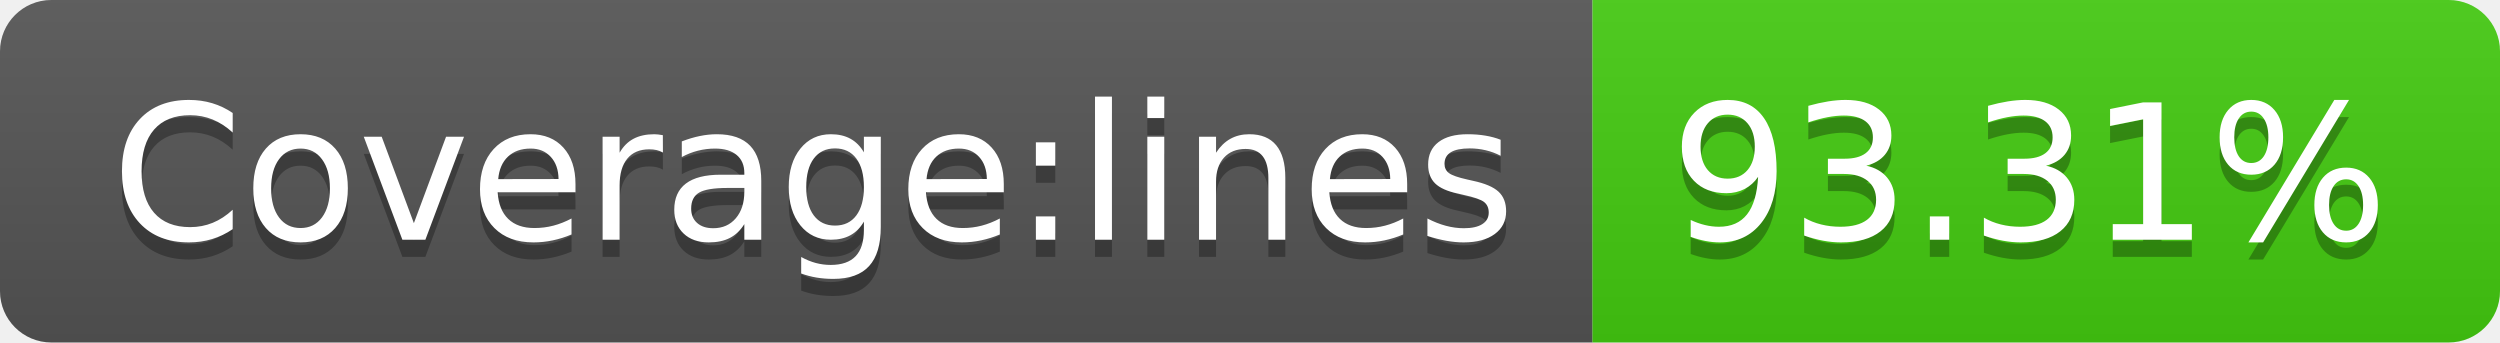
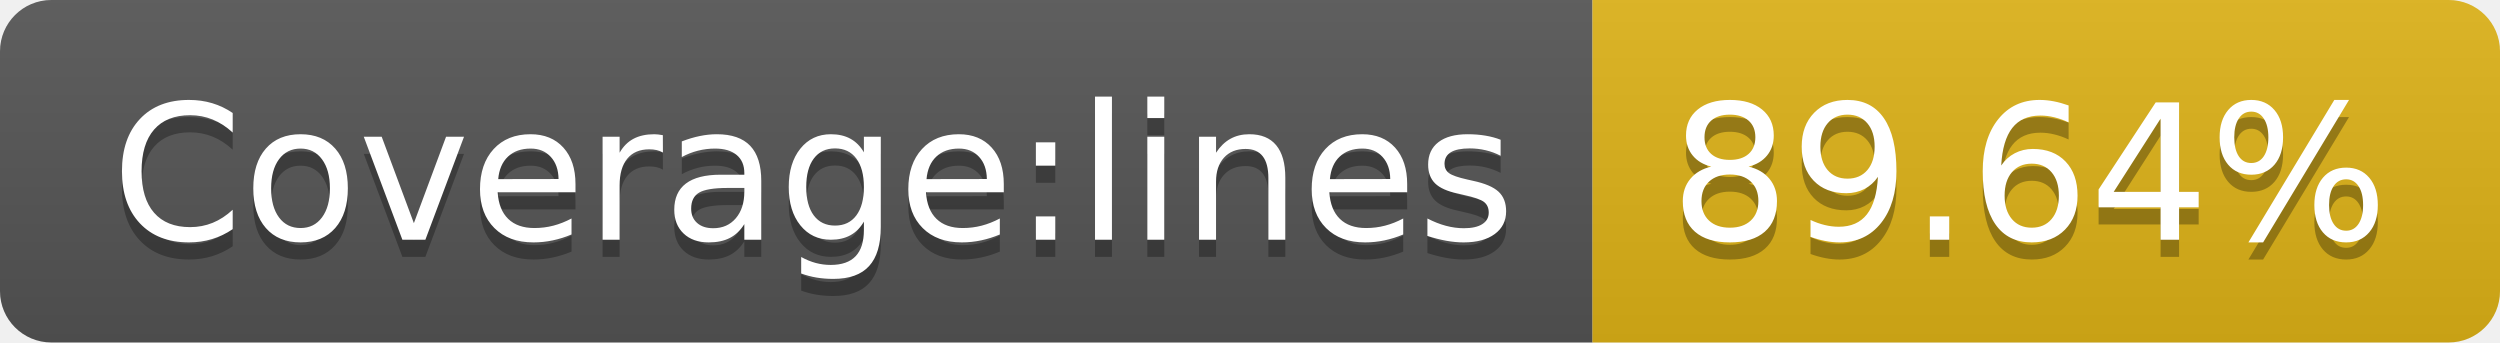
- <svg xmlns="http://www.w3.org/2000/svg" width="146" height="20" role="img" aria-label="Coverage:lines: 93.31%">
+ <svg xmlns="http://www.w3.org/2000/svg" width="146" height="20" role="img" aria-label="Coverage:lines: 89.64%">
  <linearGradient id="s" x2="0" y2="100%">
    <stop offset="0" stop-color="#bbb" stop-opacity=".1" />
    <stop offset="1" stop-opacity=".1" />
  </linearGradient>
  <clipPath id="r">
    <rect width="146" height="20" rx="3" fill="#fff" />
  </clipPath>
  <g clip-path="url(#r)">
    <rect width="93" height="20" fill="#555" />
-     <rect x="93" width="53" height="20" fill="#4c1" />
+     <rect x="93" width="53" height="20" fill="#dfb317" />
    <rect width="146" height="20" fill="url(#s)" />
  </g>
  <g fill="#fff" text-anchor="middle" font-family="Verdana,Geneva,DejaVu Sans,sans-serif" text-rendering="geometricPrecision" font-size="110">
    <text aria-hidden="true" x="475" y="150" fill="#010101" fill-opacity=".3" transform="scale(.1)" textLength="830">Coverage:lines</text>
    <text x="475" y="140" transform="scale(.1)" fill="#fff" textLength="830">Coverage:lines</text>
-     <text aria-hidden="true" x="1185" y="150" fill="#010101" fill-opacity=".3" transform="scale(.1)" textLength="430">93.31%</text>
-     <text x="1185" y="140" transform="scale(.1)" fill="#fff" textLength="430">93.31%</text>
+     <text aria-hidden="true" x="1185" y="150" fill="#010101" fill-opacity=".3" transform="scale(.1)" textLength="430">89.64%</text>
+     <text x="1185" y="140" transform="scale(.1)" fill="#fff" textLength="430">89.64%</text>
  </g>
</svg>
